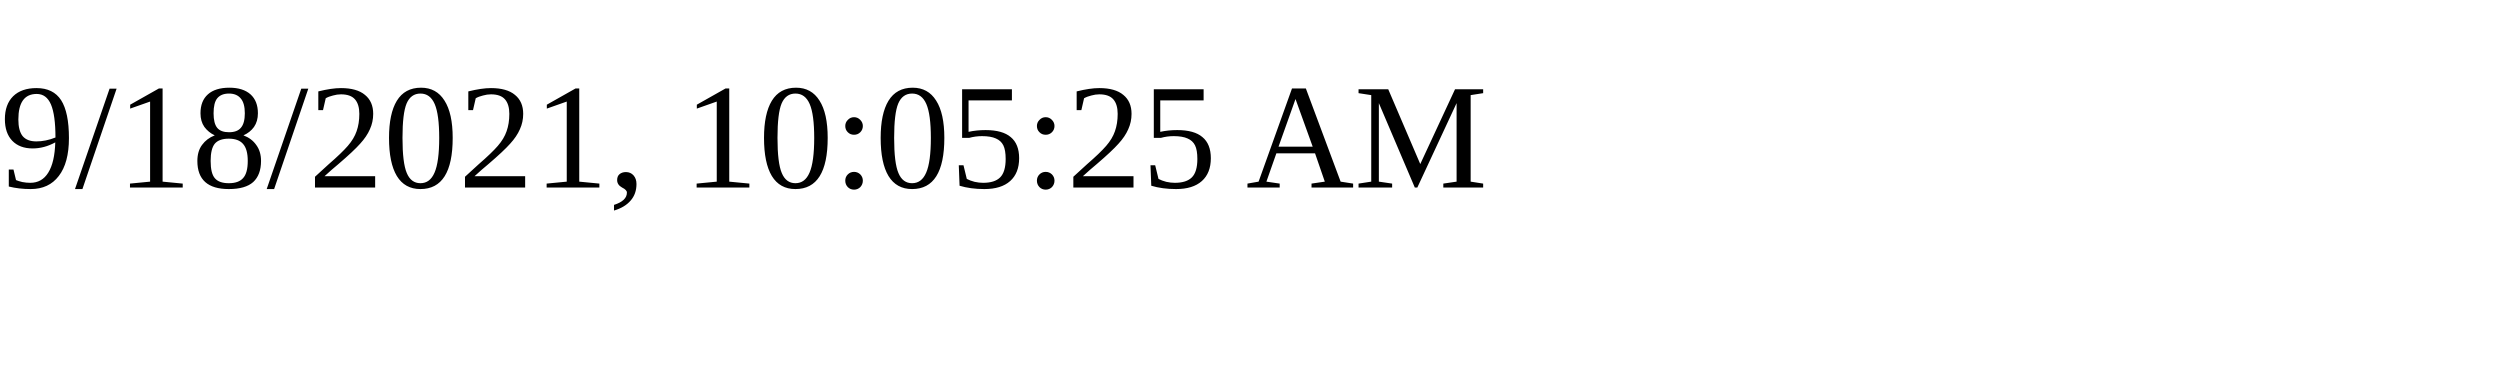
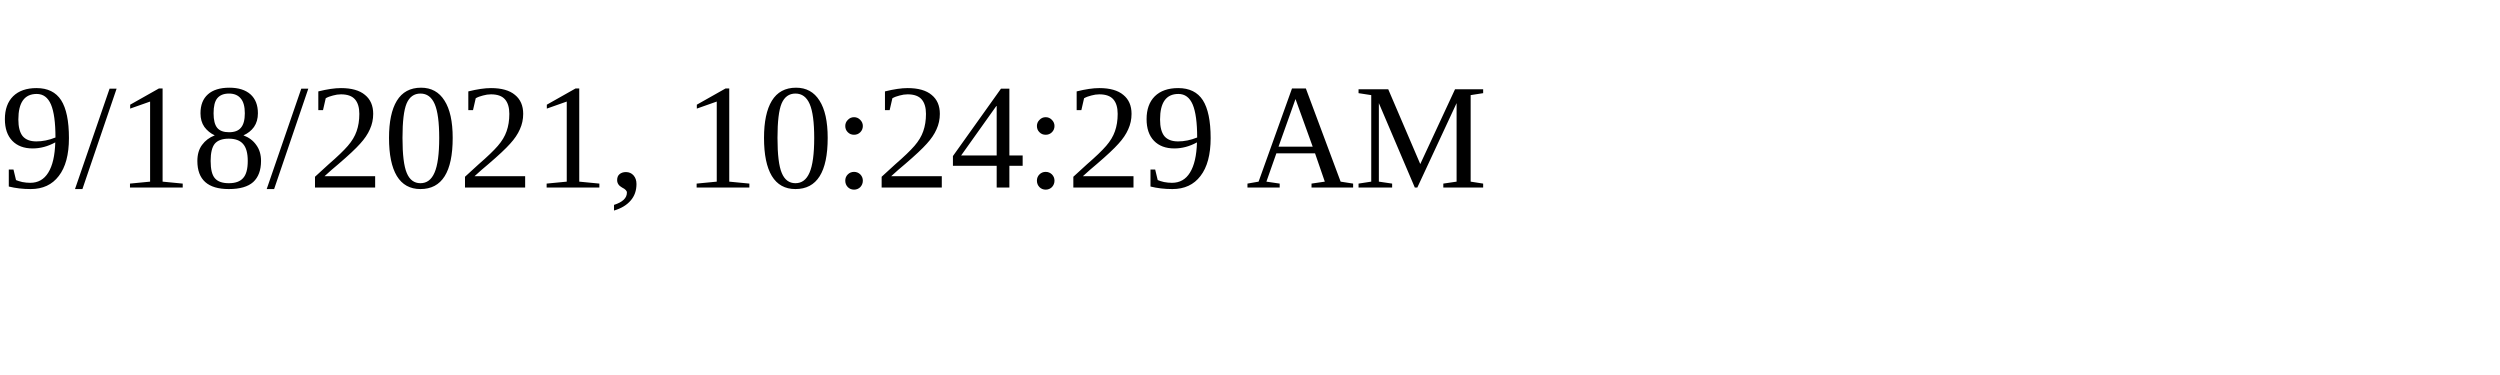
<svg xmlns="http://www.w3.org/2000/svg" height="30" width="200">
-   <text x="0" y="15">9/18/2021, 10:05:25 AM</text>
+   <text x="0" y="15">9/18/2021, 10:24:29 AM</text>
</svg>
